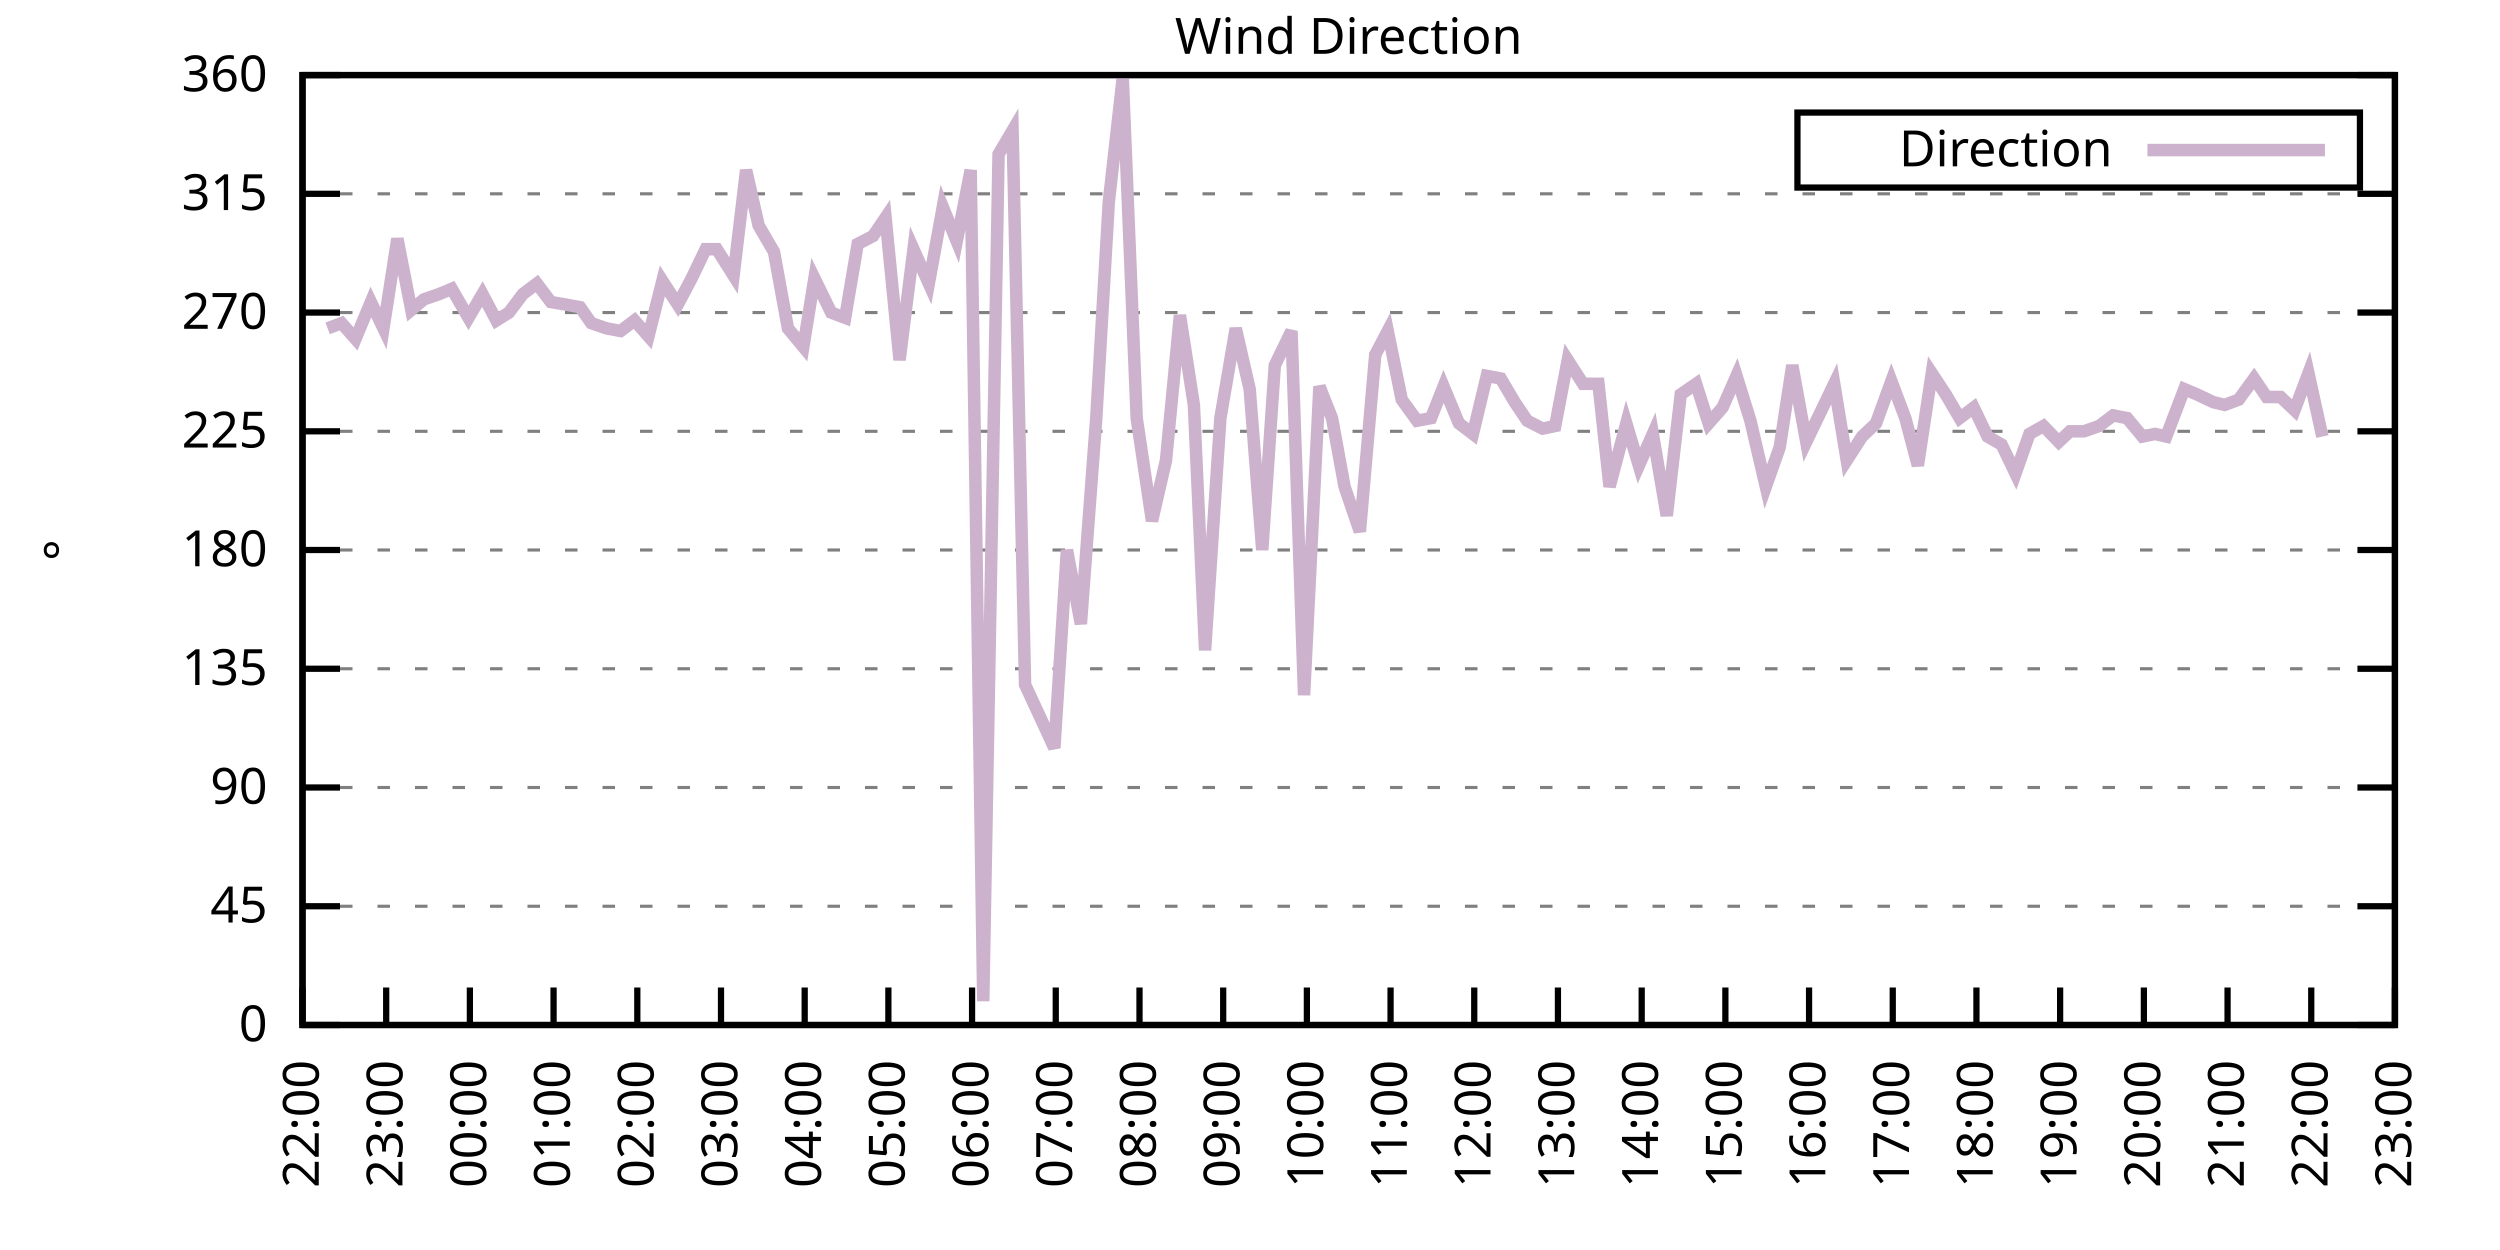
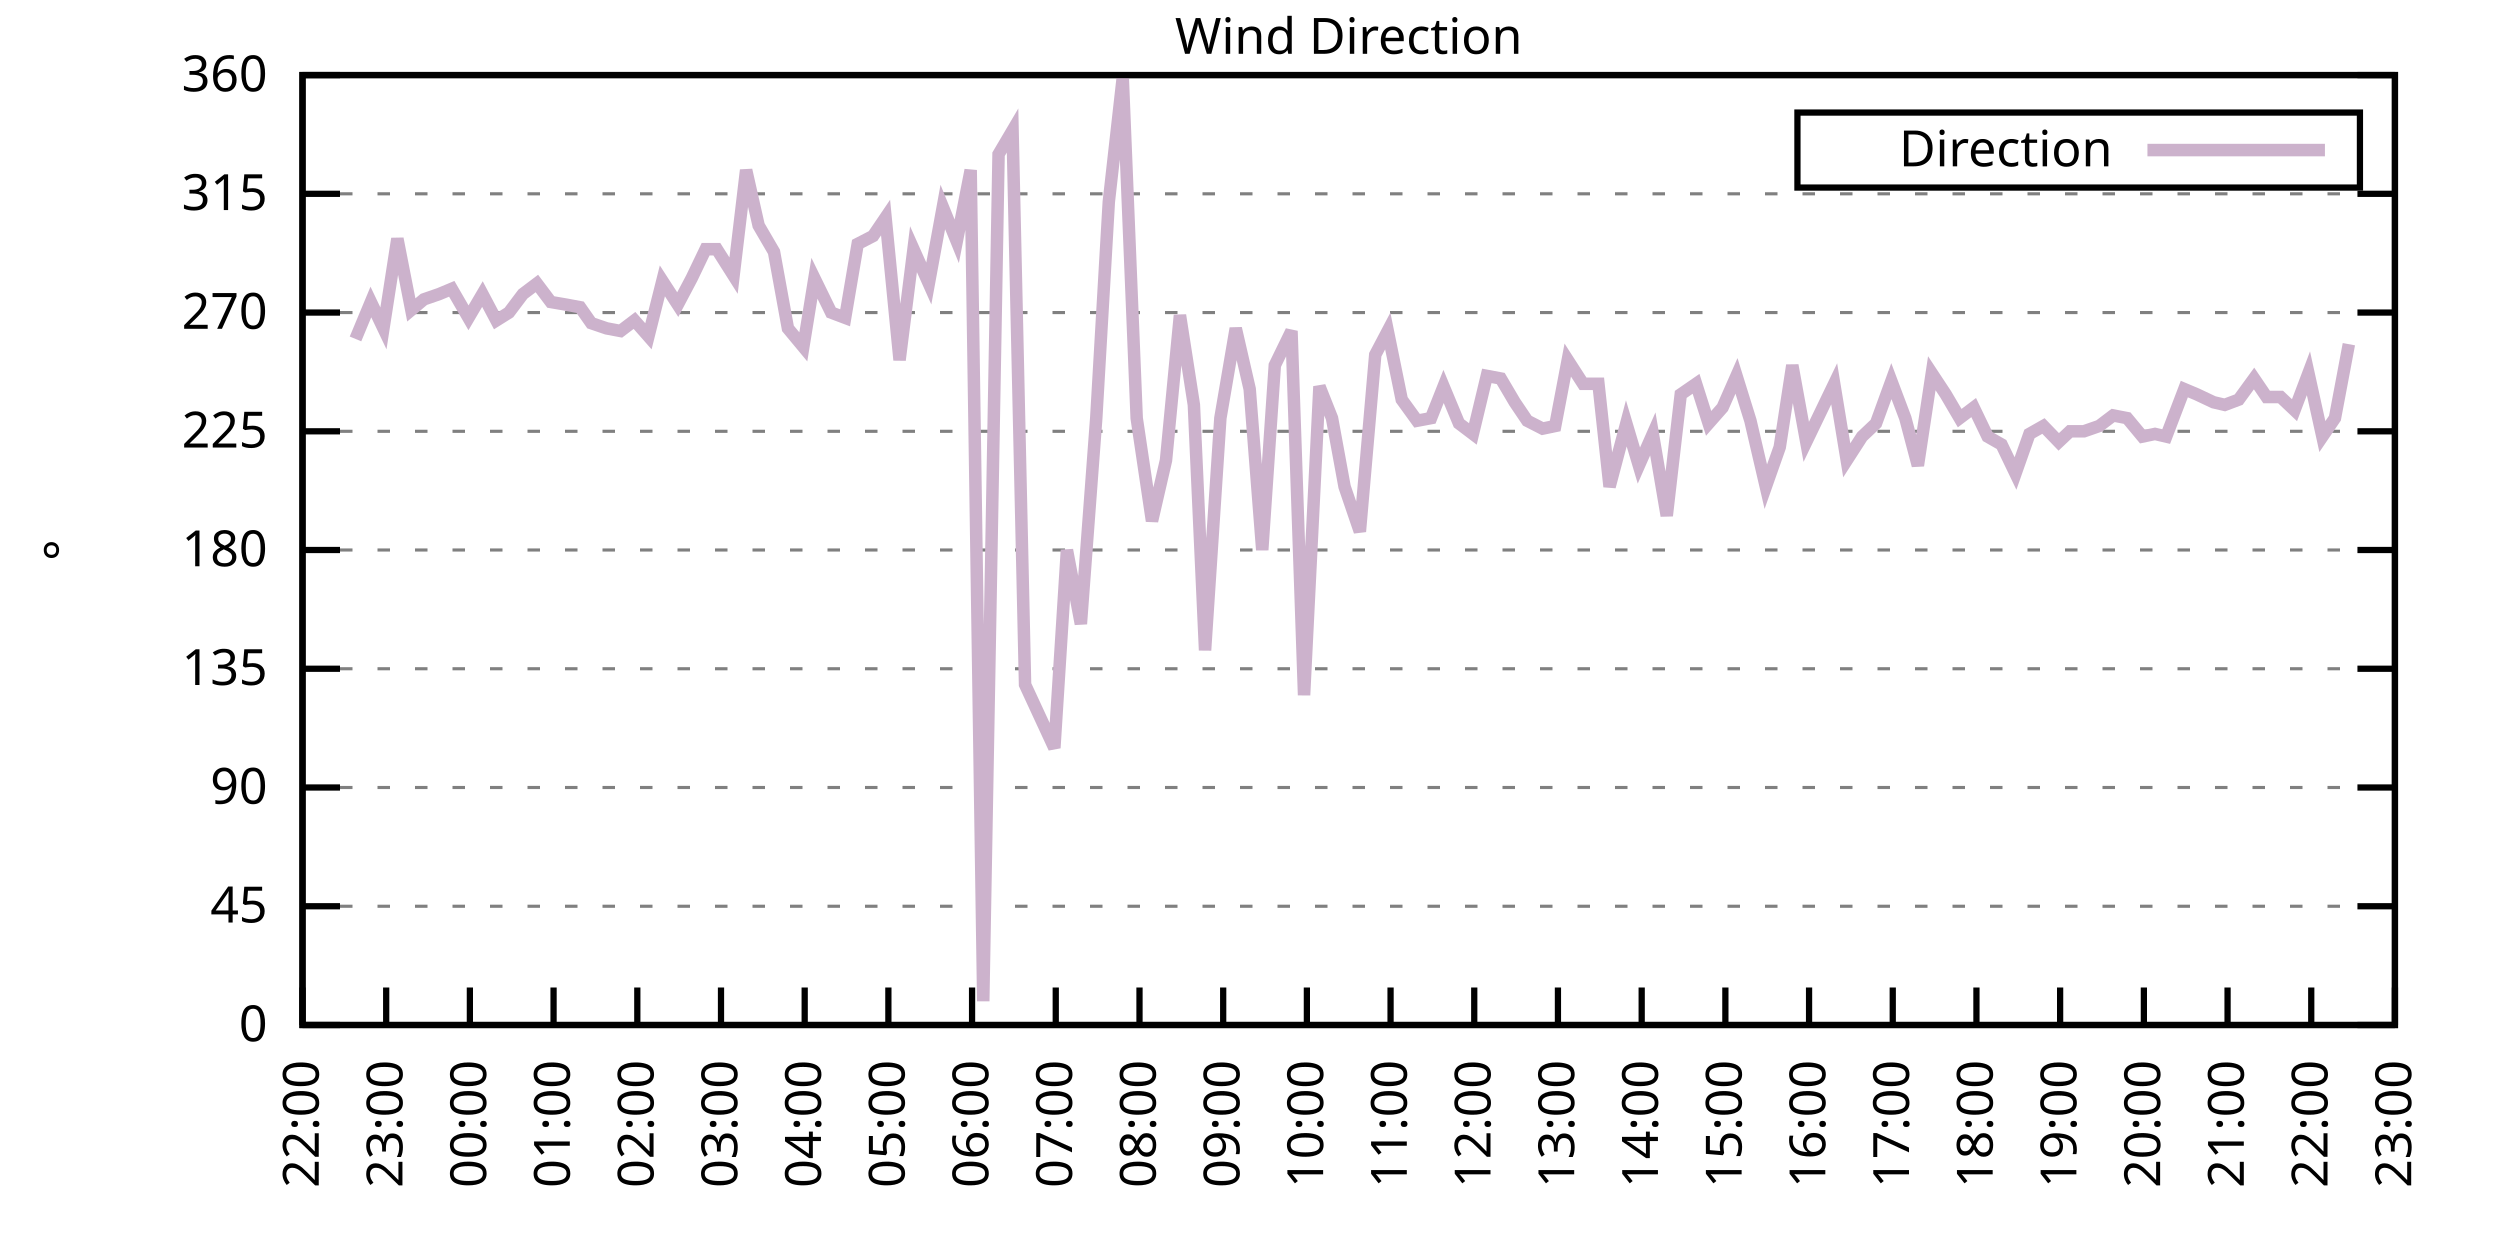
<svg xmlns="http://www.w3.org/2000/svg" xmlns:xlink="http://www.w3.org/1999/xlink" width="400" height="200" viewBox="0 0 400 200">
  <g id="gnuplot_canvas">
    <rect x="0" y="0" width="400" height="200" fill="none" />
    <defs>
      <circle id="gpDot" r="0.5" stroke-width="0.5" stroke="currentColor" />
      <path id="gpPt0" stroke-width="0.333" stroke="currentColor" d="M-1,0 h2 M0,-1 v2" />
      <path id="gpPt1" stroke-width="0.333" stroke="currentColor" d="M-1,-1 L1,1 M1,-1 L-1,1" />
      <path id="gpPt2" stroke-width="0.333" stroke="currentColor" d="M-1,0 L1,0 M0,-1 L0,1 M-1,-1 L1,1 M-1,1 L1,-1" />
      <rect id="gpPt3" stroke-width="0.333" stroke="currentColor" x="-1" y="-1" width="2" height="2" />
      <rect id="gpPt4" stroke-width="0.333" stroke="currentColor" fill="currentColor" x="-1" y="-1" width="2" height="2" />
      <circle id="gpPt5" stroke-width="0.333" stroke="currentColor" cx="0" cy="0" r="1" />
      <use xlink:href="#gpPt5" id="gpPt6" fill="currentColor" stroke="none" />
      <path id="gpPt7" stroke-width="0.333" stroke="currentColor" d="M0,-1.33 L-1.33,0.67 L1.33,0.67 z" />
      <use xlink:href="#gpPt7" id="gpPt8" fill="currentColor" stroke="none" />
      <use xlink:href="#gpPt7" id="gpPt9" stroke="currentColor" transform="rotate(180)" />
      <use xlink:href="#gpPt9" id="gpPt10" fill="currentColor" stroke="none" />
      <use xlink:href="#gpPt3" id="gpPt11" stroke="currentColor" transform="rotate(45)" />
      <use xlink:href="#gpPt11" id="gpPt12" fill="currentColor" stroke="none" />
      <path id="gpPt13" stroke-width="0.333" stroke="currentColor" d="M0,1.330 L1.265,0.411 L0.782,-1.067 L-0.782,-1.076 L-1.265,0.411 z" />
      <use xlink:href="#gpPt13" id="gpPt14" fill="currentColor" stroke="none" />
      <filter id="textbox" filterUnits="objectBoundingBox" x="0" y="0" height="1" width="1">
        <feFlood flood-color="white" flood-opacity="1" result="bgnd" />
        <feComposite in="SourceGraphic" in2="bgnd" operator="atop" />
      </filter>
      <filter id="greybox" filterUnits="objectBoundingBox" x="0" y="0" height="1" width="1">
        <feFlood flood-color="lightgrey" flood-opacity="1" result="grey" />
        <feComposite in="SourceGraphic" in2="grey" operator="atop" />
      </filter>
    </defs>
    <g fill="none" color="white" stroke="currentColor" stroke-width="1.00" stroke-linecap="butt" stroke-linejoin="miter">
</g>
    <g fill="none" color="black" stroke="currentColor" stroke-width="1.00" stroke-linecap="butt" stroke-linejoin="miter">
      <g stroke="none" shape-rendering="crispEdges">
        <polygon fill="rgb(255, 255, 255)" points="48.40,164.00 383.18,164.00 383.18,12.02 48.40,12.02 " />
      </g>
    </g>
    <g fill="none" color="black" stroke="currentColor" stroke-width="1.00" stroke-linecap="butt" stroke-linejoin="miter">
</g>
    <g fill="none" color="black" stroke="black" stroke-width="0.50" stroke-linecap="butt" stroke-linejoin="miter">
</g>
    <g fill="none" color="gray" stroke="currentColor" stroke-width="0.50" stroke-linecap="butt" stroke-linejoin="miter">
      <path stroke="gray" stroke-dasharray="2,4" class="gridline" d="M48.40,164.00 L383.19,164.00  " />
    </g>
    <g fill="none" color="gray" stroke="gray" stroke-width="1.00" stroke-linecap="butt" stroke-linejoin="miter">
</g>
    <g fill="none" color="black" stroke="currentColor" stroke-width="1.00" stroke-linecap="butt" stroke-linejoin="miter">
      <path stroke="black" d="M48.40,164.00 L54.40,164.00 M383.19,164.00 L377.19,164.00  " />
      <g transform="translate(42.80,166.60)" stroke="none" fill="black" font-family="Sans" font-size="8.00" text-anchor="end">
        <text>
          <tspan font-family="Sans"> 0</tspan>
        </text>
      </g>
    </g>
    <g fill="none" color="black" stroke="currentColor" stroke-width="1.00" stroke-linecap="butt" stroke-linejoin="miter">
</g>
    <g fill="none" color="black" stroke="black" stroke-width="0.50" stroke-linecap="butt" stroke-linejoin="miter">
</g>
    <g fill="none" color="gray" stroke="currentColor" stroke-width="0.50" stroke-linecap="butt" stroke-linejoin="miter">
      <path stroke="gray" stroke-dasharray="2,4" class="gridline" d="M48.40,145.00 L383.19,145.00  " />
    </g>
    <g fill="none" color="gray" stroke="gray" stroke-width="1.00" stroke-linecap="butt" stroke-linejoin="miter">
</g>
    <g fill="none" color="black" stroke="currentColor" stroke-width="1.00" stroke-linecap="butt" stroke-linejoin="miter">
      <path stroke="black" d="M48.40,145.00 L54.40,145.00 M383.19,145.00 L377.19,145.00  " />
      <g transform="translate(42.80,147.60)" stroke="none" fill="black" font-family="Sans" font-size="8.00" text-anchor="end">
        <text>
          <tspan font-family="Sans"> 45</tspan>
        </text>
      </g>
    </g>
    <g fill="none" color="black" stroke="currentColor" stroke-width="1.00" stroke-linecap="butt" stroke-linejoin="miter">
</g>
    <g fill="none" color="black" stroke="black" stroke-width="0.50" stroke-linecap="butt" stroke-linejoin="miter">
</g>
    <g fill="none" color="gray" stroke="currentColor" stroke-width="0.50" stroke-linecap="butt" stroke-linejoin="miter">
      <path stroke="gray" stroke-dasharray="2,4" class="gridline" d="M48.40,126.00 L383.19,126.00  " />
    </g>
    <g fill="none" color="gray" stroke="gray" stroke-width="1.00" stroke-linecap="butt" stroke-linejoin="miter">
</g>
    <g fill="none" color="black" stroke="currentColor" stroke-width="1.00" stroke-linecap="butt" stroke-linejoin="miter">
      <path stroke="black" d="M48.40,126.00 L54.40,126.00 M383.19,126.00 L377.19,126.00  " />
      <g transform="translate(42.80,128.60)" stroke="none" fill="black" font-family="Sans" font-size="8.00" text-anchor="end">
        <text>
          <tspan font-family="Sans"> 90</tspan>
        </text>
      </g>
    </g>
    <g fill="none" color="black" stroke="currentColor" stroke-width="1.00" stroke-linecap="butt" stroke-linejoin="miter">
</g>
    <g fill="none" color="black" stroke="black" stroke-width="0.50" stroke-linecap="butt" stroke-linejoin="miter">
</g>
    <g fill="none" color="gray" stroke="currentColor" stroke-width="0.50" stroke-linecap="butt" stroke-linejoin="miter">
      <path stroke="gray" stroke-dasharray="2,4" class="gridline" d="M48.40,107.00 L383.19,107.00  " />
    </g>
    <g fill="none" color="gray" stroke="gray" stroke-width="1.00" stroke-linecap="butt" stroke-linejoin="miter">
</g>
    <g fill="none" color="black" stroke="currentColor" stroke-width="1.00" stroke-linecap="butt" stroke-linejoin="miter">
      <path stroke="black" d="M48.40,107.00 L54.40,107.00 M383.19,107.00 L377.19,107.00  " />
      <g transform="translate(42.80,109.60)" stroke="none" fill="black" font-family="Sans" font-size="8.00" text-anchor="end">
        <text>
          <tspan font-family="Sans"> 135</tspan>
        </text>
      </g>
    </g>
    <g fill="none" color="black" stroke="currentColor" stroke-width="1.00" stroke-linecap="butt" stroke-linejoin="miter">
</g>
    <g fill="none" color="black" stroke="black" stroke-width="0.50" stroke-linecap="butt" stroke-linejoin="miter">
</g>
    <g fill="none" color="gray" stroke="currentColor" stroke-width="0.50" stroke-linecap="butt" stroke-linejoin="miter">
      <path stroke="gray" stroke-dasharray="2,4" class="gridline" d="M48.40,88.00 L383.19,88.00  " />
    </g>
    <g fill="none" color="gray" stroke="gray" stroke-width="1.00" stroke-linecap="butt" stroke-linejoin="miter">
</g>
    <g fill="none" color="black" stroke="currentColor" stroke-width="1.00" stroke-linecap="butt" stroke-linejoin="miter">
      <path stroke="black" d="M48.40,88.00 L54.40,88.00 M383.19,88.00 L377.19,88.00  " />
      <g transform="translate(42.80,90.60)" stroke="none" fill="black" font-family="Sans" font-size="8.00" text-anchor="end">
        <text>
          <tspan font-family="Sans"> 180</tspan>
        </text>
      </g>
    </g>
    <g fill="none" color="black" stroke="currentColor" stroke-width="1.00" stroke-linecap="butt" stroke-linejoin="miter">
</g>
    <g fill="none" color="black" stroke="black" stroke-width="0.50" stroke-linecap="butt" stroke-linejoin="miter">
</g>
    <g fill="none" color="gray" stroke="currentColor" stroke-width="0.50" stroke-linecap="butt" stroke-linejoin="miter">
      <path stroke="gray" stroke-dasharray="2,4" class="gridline" d="M48.40,69.01 L383.19,69.01  " />
    </g>
    <g fill="none" color="gray" stroke="gray" stroke-width="1.00" stroke-linecap="butt" stroke-linejoin="miter">
</g>
    <g fill="none" color="black" stroke="currentColor" stroke-width="1.00" stroke-linecap="butt" stroke-linejoin="miter">
      <path stroke="black" d="M48.40,69.01 L54.40,69.01 M383.19,69.01 L377.19,69.01  " />
      <g transform="translate(42.80,71.61)" stroke="none" fill="black" font-family="Sans" font-size="8.00" text-anchor="end">
        <text>
          <tspan font-family="Sans"> 225</tspan>
        </text>
      </g>
    </g>
    <g fill="none" color="black" stroke="currentColor" stroke-width="1.00" stroke-linecap="butt" stroke-linejoin="miter">
</g>
    <g fill="none" color="black" stroke="black" stroke-width="0.50" stroke-linecap="butt" stroke-linejoin="miter">
</g>
    <g fill="none" color="gray" stroke="currentColor" stroke-width="0.50" stroke-linecap="butt" stroke-linejoin="miter">
      <path stroke="gray" stroke-dasharray="2,4" class="gridline" d="M48.40,50.01 L383.19,50.01  " />
    </g>
    <g fill="none" color="gray" stroke="gray" stroke-width="1.00" stroke-linecap="butt" stroke-linejoin="miter">
</g>
    <g fill="none" color="black" stroke="currentColor" stroke-width="1.00" stroke-linecap="butt" stroke-linejoin="miter">
      <path stroke="black" d="M48.40,50.01 L54.40,50.01 M383.19,50.01 L377.19,50.01  " />
      <g transform="translate(42.80,52.61)" stroke="none" fill="black" font-family="Sans" font-size="8.00" text-anchor="end">
        <text>
          <tspan font-family="Sans"> 270</tspan>
        </text>
      </g>
    </g>
    <g fill="none" color="black" stroke="currentColor" stroke-width="1.00" stroke-linecap="butt" stroke-linejoin="miter">
</g>
    <g fill="none" color="black" stroke="black" stroke-width="0.50" stroke-linecap="butt" stroke-linejoin="miter">
</g>
    <g fill="none" color="gray" stroke="currentColor" stroke-width="0.50" stroke-linecap="butt" stroke-linejoin="miter">
      <path stroke="gray" stroke-dasharray="2,4" class="gridline" d="M48.40,31.01 L383.19,31.01  " />
    </g>
    <g fill="none" color="gray" stroke="gray" stroke-width="1.00" stroke-linecap="butt" stroke-linejoin="miter">
</g>
    <g fill="none" color="black" stroke="currentColor" stroke-width="1.00" stroke-linecap="butt" stroke-linejoin="miter">
      <path stroke="black" d="M48.40,31.01 L54.40,31.01 M383.19,31.01 L377.19,31.01  " />
      <g transform="translate(42.80,33.61)" stroke="none" fill="black" font-family="Sans" font-size="8.00" text-anchor="end">
        <text>
          <tspan font-family="Sans"> 315</tspan>
        </text>
      </g>
    </g>
    <g fill="none" color="black" stroke="currentColor" stroke-width="1.00" stroke-linecap="butt" stroke-linejoin="miter">
</g>
    <g fill="none" color="black" stroke="black" stroke-width="0.50" stroke-linecap="butt" stroke-linejoin="miter">
</g>
    <g fill="none" color="gray" stroke="currentColor" stroke-width="0.50" stroke-linecap="butt" stroke-linejoin="miter">
      <path stroke="gray" stroke-dasharray="2,4" class="gridline" d="M48.40,12.01 L383.19,12.01  " />
    </g>
    <g fill="none" color="gray" stroke="gray" stroke-width="1.00" stroke-linecap="butt" stroke-linejoin="miter">
</g>
    <g fill="none" color="black" stroke="currentColor" stroke-width="1.00" stroke-linecap="butt" stroke-linejoin="miter">
      <path stroke="black" d="M48.40,12.01 L54.40,12.01 M383.19,12.01 L377.19,12.01  " />
      <g transform="translate(42.80,14.61)" stroke="none" fill="black" font-family="Sans" font-size="8.00" text-anchor="end">
        <text>
          <tspan font-family="Sans"> 360</tspan>
        </text>
      </g>
    </g>
    <g fill="none" color="black" stroke="currentColor" stroke-width="1.00" stroke-linecap="butt" stroke-linejoin="miter">
      <path stroke="black" d="M48.40,164.00 L48.40,158.00  " />
      <g transform="translate(51.00,169.60) rotate(270.00)" stroke="none" fill="black" font-family="Sans" font-size="8.00" text-anchor="end">
        <text>
          <tspan font-family="Sans">22:00</tspan>
        </text>
      </g>
    </g>
    <g fill="none" color="black" stroke="currentColor" stroke-width="1.00" stroke-linecap="butt" stroke-linejoin="miter">
      <path stroke="black" d="M61.79,164.00 L61.79,158.00  " />
      <g transform="translate(64.39,169.60) rotate(270.00)" stroke="none" fill="black" font-family="Sans" font-size="8.00" text-anchor="end">
        <text>
          <tspan font-family="Sans">23:00</tspan>
        </text>
      </g>
    </g>
    <g fill="none" color="black" stroke="currentColor" stroke-width="1.00" stroke-linecap="butt" stroke-linejoin="miter">
      <path stroke="black" d="M75.18,164.00 L75.18,158.00  " />
      <g transform="translate(77.78,169.60) rotate(270.00)" stroke="none" fill="black" font-family="Sans" font-size="8.00" text-anchor="end">
        <text>
          <tspan font-family="Sans">00:00</tspan>
        </text>
      </g>
    </g>
    <g fill="none" color="black" stroke="currentColor" stroke-width="1.00" stroke-linecap="butt" stroke-linejoin="miter">
      <path stroke="black" d="M88.57,164.00 L88.57,158.00  " />
      <g transform="translate(91.17,169.60) rotate(270.00)" stroke="none" fill="black" font-family="Sans" font-size="8.00" text-anchor="end">
        <text>
          <tspan font-family="Sans">01:00</tspan>
        </text>
      </g>
    </g>
    <g fill="none" color="black" stroke="currentColor" stroke-width="1.00" stroke-linecap="butt" stroke-linejoin="miter">
      <path stroke="black" d="M101.97,164.00 L101.97,158.00  " />
      <g transform="translate(104.57,169.60) rotate(270.00)" stroke="none" fill="black" font-family="Sans" font-size="8.00" text-anchor="end">
        <text>
          <tspan font-family="Sans">02:00</tspan>
        </text>
      </g>
    </g>
    <g fill="none" color="black" stroke="currentColor" stroke-width="1.00" stroke-linecap="butt" stroke-linejoin="miter">
      <path stroke="black" d="M115.36,164.00 L115.36,158.00  " />
      <g transform="translate(117.96,169.60) rotate(270.00)" stroke="none" fill="black" font-family="Sans" font-size="8.00" text-anchor="end">
        <text>
          <tspan font-family="Sans">03:00</tspan>
        </text>
      </g>
    </g>
    <g fill="none" color="black" stroke="currentColor" stroke-width="1.00" stroke-linecap="butt" stroke-linejoin="miter">
      <path stroke="black" d="M128.75,164.00 L128.75,158.00  " />
      <g transform="translate(131.35,169.60) rotate(270.00)" stroke="none" fill="black" font-family="Sans" font-size="8.00" text-anchor="end">
        <text>
          <tspan font-family="Sans">04:00</tspan>
        </text>
      </g>
    </g>
    <g fill="none" color="black" stroke="currentColor" stroke-width="1.00" stroke-linecap="butt" stroke-linejoin="miter">
      <path stroke="black" d="M142.14,164.00 L142.14,158.00  " />
      <g transform="translate(144.74,169.60) rotate(270.00)" stroke="none" fill="black" font-family="Sans" font-size="8.00" text-anchor="end">
        <text>
          <tspan font-family="Sans">05:00</tspan>
        </text>
      </g>
    </g>
    <g fill="none" color="black" stroke="currentColor" stroke-width="1.00" stroke-linecap="butt" stroke-linejoin="miter">
      <path stroke="black" d="M155.53,164.00 L155.53,158.00  " />
      <g transform="translate(158.13,169.60) rotate(270.00)" stroke="none" fill="black" font-family="Sans" font-size="8.00" text-anchor="end">
        <text>
          <tspan font-family="Sans">06:00</tspan>
        </text>
      </g>
    </g>
    <g fill="none" color="black" stroke="currentColor" stroke-width="1.00" stroke-linecap="butt" stroke-linejoin="miter">
      <path stroke="black" d="M168.92,164.00 L168.92,158.00  " />
      <g transform="translate(171.52,169.60) rotate(270.00)" stroke="none" fill="black" font-family="Sans" font-size="8.00" text-anchor="end">
        <text>
          <tspan font-family="Sans">07:00</tspan>
        </text>
      </g>
    </g>
    <g fill="none" color="black" stroke="currentColor" stroke-width="1.00" stroke-linecap="butt" stroke-linejoin="miter">
      <path stroke="black" d="M182.32,164.00 L182.32,158.00  " />
      <g transform="translate(184.92,169.60) rotate(270.00)" stroke="none" fill="black" font-family="Sans" font-size="8.00" text-anchor="end">
        <text>
          <tspan font-family="Sans">08:00</tspan>
        </text>
      </g>
    </g>
    <g fill="none" color="black" stroke="currentColor" stroke-width="1.00" stroke-linecap="butt" stroke-linejoin="miter">
      <path stroke="black" d="M195.71,164.00 L195.71,158.00  " />
      <g transform="translate(198.31,169.60) rotate(270.00)" stroke="none" fill="black" font-family="Sans" font-size="8.00" text-anchor="end">
        <text>
          <tspan font-family="Sans">09:00</tspan>
        </text>
      </g>
    </g>
    <g fill="none" color="black" stroke="currentColor" stroke-width="1.00" stroke-linecap="butt" stroke-linejoin="miter">
      <path stroke="black" d="M209.10,164.00 L209.10,158.00  " />
      <g transform="translate(211.70,169.60) rotate(270.00)" stroke="none" fill="black" font-family="Sans" font-size="8.00" text-anchor="end">
        <text>
          <tspan font-family="Sans">10:00</tspan>
        </text>
      </g>
    </g>
    <g fill="none" color="black" stroke="currentColor" stroke-width="1.00" stroke-linecap="butt" stroke-linejoin="miter">
      <path stroke="black" d="M222.49,164.00 L222.49,158.00  " />
      <g transform="translate(225.09,169.60) rotate(270.00)" stroke="none" fill="black" font-family="Sans" font-size="8.00" text-anchor="end">
        <text>
          <tspan font-family="Sans">11:00</tspan>
        </text>
      </g>
    </g>
    <g fill="none" color="black" stroke="currentColor" stroke-width="1.00" stroke-linecap="butt" stroke-linejoin="miter">
      <path stroke="black" d="M235.88,164.00 L235.88,158.00  " />
      <g transform="translate(238.48,169.60) rotate(270.00)" stroke="none" fill="black" font-family="Sans" font-size="8.00" text-anchor="end">
        <text>
          <tspan font-family="Sans">12:00</tspan>
        </text>
      </g>
    </g>
    <g fill="none" color="black" stroke="currentColor" stroke-width="1.00" stroke-linecap="butt" stroke-linejoin="miter">
      <path stroke="black" d="M249.27,164.00 L249.27,158.00  " />
      <g transform="translate(251.87,169.60) rotate(270.00)" stroke="none" fill="black" font-family="Sans" font-size="8.00" text-anchor="end">
        <text>
          <tspan font-family="Sans">13:00</tspan>
        </text>
      </g>
    </g>
    <g fill="none" color="black" stroke="currentColor" stroke-width="1.00" stroke-linecap="butt" stroke-linejoin="miter">
      <path stroke="black" d="M262.67,164.00 L262.67,158.00  " />
      <g transform="translate(265.27,169.60) rotate(270.00)" stroke="none" fill="black" font-family="Sans" font-size="8.00" text-anchor="end">
        <text>
          <tspan font-family="Sans">14:00</tspan>
        </text>
      </g>
    </g>
    <g fill="none" color="black" stroke="currentColor" stroke-width="1.00" stroke-linecap="butt" stroke-linejoin="miter">
      <path stroke="black" d="M276.06,164.00 L276.06,158.00  " />
      <g transform="translate(278.66,169.60) rotate(270.00)" stroke="none" fill="black" font-family="Sans" font-size="8.00" text-anchor="end">
        <text>
          <tspan font-family="Sans">15:00</tspan>
        </text>
      </g>
    </g>
    <g fill="none" color="black" stroke="currentColor" stroke-width="1.00" stroke-linecap="butt" stroke-linejoin="miter">
      <path stroke="black" d="M289.45,164.00 L289.45,158.00  " />
      <g transform="translate(292.05,169.60) rotate(270.00)" stroke="none" fill="black" font-family="Sans" font-size="8.00" text-anchor="end">
        <text>
          <tspan font-family="Sans">16:00</tspan>
        </text>
      </g>
    </g>
    <g fill="none" color="black" stroke="currentColor" stroke-width="1.00" stroke-linecap="butt" stroke-linejoin="miter">
      <path stroke="black" d="M302.84,164.00 L302.84,158.00  " />
      <g transform="translate(305.44,169.60) rotate(270.00)" stroke="none" fill="black" font-family="Sans" font-size="8.00" text-anchor="end">
        <text>
          <tspan font-family="Sans">17:00</tspan>
        </text>
      </g>
    </g>
    <g fill="none" color="black" stroke="currentColor" stroke-width="1.00" stroke-linecap="butt" stroke-linejoin="miter">
      <path stroke="black" d="M316.23,164.00 L316.23,158.00  " />
      <g transform="translate(318.83,169.60) rotate(270.00)" stroke="none" fill="black" font-family="Sans" font-size="8.00" text-anchor="end">
        <text>
          <tspan font-family="Sans">18:00</tspan>
        </text>
      </g>
    </g>
    <g fill="none" color="black" stroke="currentColor" stroke-width="1.00" stroke-linecap="butt" stroke-linejoin="miter">
      <path stroke="black" d="M329.62,164.00 L329.62,158.00  " />
      <g transform="translate(332.22,169.60) rotate(270.00)" stroke="none" fill="black" font-family="Sans" font-size="8.00" text-anchor="end">
        <text>
          <tspan font-family="Sans">19:00</tspan>
        </text>
      </g>
    </g>
    <g fill="none" color="black" stroke="currentColor" stroke-width="1.00" stroke-linecap="butt" stroke-linejoin="miter">
      <path stroke="black" d="M343.02,164.00 L343.02,158.00  " />
      <g transform="translate(345.62,169.60) rotate(270.00)" stroke="none" fill="black" font-family="Sans" font-size="8.00" text-anchor="end">
        <text>
          <tspan font-family="Sans">20:00</tspan>
        </text>
      </g>
    </g>
    <g fill="none" color="black" stroke="currentColor" stroke-width="1.00" stroke-linecap="butt" stroke-linejoin="miter">
      <path stroke="black" d="M356.41,164.00 L356.41,158.00  " />
      <g transform="translate(359.01,169.60) rotate(270.00)" stroke="none" fill="black" font-family="Sans" font-size="8.00" text-anchor="end">
        <text>
          <tspan font-family="Sans">21:00</tspan>
        </text>
      </g>
    </g>
    <g fill="none" color="black" stroke="currentColor" stroke-width="1.00" stroke-linecap="butt" stroke-linejoin="miter">
      <path stroke="black" d="M369.80,164.00 L369.80,158.00  " />
      <g transform="translate(372.40,169.60) rotate(270.00)" stroke="none" fill="black" font-family="Sans" font-size="8.00" text-anchor="end">
        <text>
          <tspan font-family="Sans">22:00</tspan>
        </text>
      </g>
    </g>
    <g fill="none" color="black" stroke="currentColor" stroke-width="1.00" stroke-linecap="butt" stroke-linejoin="miter">
      <path stroke="black" d="M383.19,164.00 L383.19,158.00  " />
      <g transform="translate(385.79,169.60) rotate(270.00)" stroke="none" fill="black" font-family="Sans" font-size="8.00" text-anchor="end">
        <text>
          <tspan font-family="Sans">23:00</tspan>
        </text>
      </g>
    </g>
    <g fill="none" color="black" stroke="currentColor" stroke-width="1.00" stroke-linecap="butt" stroke-linejoin="miter">
</g>
    <g fill="none" color="black" stroke="currentColor" stroke-width="1.00" stroke-linecap="butt" stroke-linejoin="miter">
      <path stroke="black" d="M48.40,12.01 L48.40,164.00 L383.19,164.00 L383.19,12.01 L48.40,12.01 Z  " />
    </g>
    <g fill="none" color="black" stroke="currentColor" stroke-width="1.00" stroke-linecap="butt" stroke-linejoin="miter">
</g>
    <g fill="none" color="black" stroke="currentColor" stroke-width="1.00" stroke-linecap="butt" stroke-linejoin="miter">
      <path stroke="black" d="M287.59,30.01 L287.59,18.01 L377.59,18.01 L377.59,30.01 L287.59,30.01 Z  " />
    </g>
    <g id="Wind_direction_plot_1">
      <g fill="none" color="white" stroke="black" stroke-width="2.00" stroke-linecap="butt" stroke-linejoin="miter">
</g>
      <g fill="none" color="black" stroke="currentColor" stroke-width="2.00" stroke-linecap="butt" stroke-linejoin="miter">
        <g transform="translate(337.99,26.61)" stroke="none" fill="black" font-family="Sans" font-size="8.00" text-anchor="end">
          <text>
            <tspan font-family="Sans">Direction</tspan>
          </text>
        </g>
      </g>
      <g fill="none" color="black" stroke="currentColor" stroke-width="2.00" stroke-linecap="butt" stroke-linejoin="miter">
-         <path stroke="rgb(204, 178, 204)" d="M343.59,24.01 L371.99,24.01 M52.42,52.54 L54.65,51.70 L56.88,54.23 L59.34,48.32 L61.35,52.54 L63.58,38.19   L65.81,49.59 L67.82,47.90 L70.27,47.05 L72.28,46.21 L74.96,50.85 L77.19,47.05 L79.42,51.27 L81.43,50.01   L83.66,47.05 L85.90,45.36 L88.13,48.32 L90.58,48.74 L92.82,49.16 L94.60,51.70 L97.06,52.54 L99.29,52.96   L101.52,51.27 L103.75,53.81 L105.98,44.94 L108.44,48.74 L110.67,44.52 L112.90,39.87 L114.69,39.87 L117.37,44.10   L119.38,27.21 L121.38,36.08 L123.84,40.30 L126.07,52.54 L128.53,55.50 L130.31,44.52 L132.99,50.01 L135.22,50.85   L137.23,39.03 L139.69,37.76 L141.69,34.81 L143.93,57.61 L146.16,39.87 L148.61,45.36 L150.85,33.12 L153.08,38.61   L155.31,27.21 L157.32,160.20 L159.77,24.68 L162.01,20.88 L164.01,109.54 L168.70,119.67 L170.71,88.00 L172.94,99.83   L175.40,66.90 L177.41,32.28 L179.64,12.43 L181.87,66.90 L184.32,83.36 L186.56,73.65 L188.79,50.43 L191.02,64.78   L192.81,104.05 L195.26,66.90 L197.72,52.54 L199.95,62.25 L201.96,88.00 L203.97,58.45 L206.64,52.96 L208.65,111.23   L211.11,61.83 L213.12,66.90 L215.13,77.87 L217.58,85.05 L220.04,56.76 L222.04,52.96 L224.28,63.94 L226.73,67.32   L228.96,66.90 L230.97,61.83 L233.43,67.74 L235.66,69.43 L237.89,60.14 L240.12,60.56 L242.36,64.36 L244.36,67.32   L246.82,68.58 L248.83,68.16 L250.84,57.61 L253.29,61.41 L255.75,61.41 L257.53,77.87 L260.21,67.74 L262.22,74.49   L264.45,69.43 L266.68,82.52 L268.92,63.10 L271.37,61.41 L273.38,67.74 L275.61,65.21 L277.84,60.14 L280.07,67.32   L282.53,77.87 L284.76,71.54 L286.77,58.45 L289.00,70.70 L293.47,61.41 L295.48,73.65 L297.93,69.85 L300.16,67.74   L302.62,60.98 L304.85,66.90 L306.86,74.49 L309.09,59.72 L311.32,63.10 L313.55,66.90 L315.79,65.21 L318.02,69.85   L320.25,71.12 L322.48,75.76 L324.71,69.43 L326.95,68.16 L329.40,70.70 L331.19,69.01 L333.42,69.01 L335.87,68.16   L338.10,66.47 L340.34,66.90 L342.79,69.85 L344.80,69.43 L346.59,69.85 L349.49,62.25 L351.50,63.10 L354.17,64.36   L355.96,64.78 L358.19,63.94 L360.65,60.56 L362.66,63.52 L364.89,63.52 L367.12,65.63 L369.35,59.72 L371.58,69.85    " />
+         <path stroke="rgb(204, 178, 204)" d="M343.59,24.01 L371.99,24.01 M56.88,54.23 L59.34,48.32 L61.35,52.54 L63.58,38.19 L65.81,49.59 L67.82,47.90   L70.27,47.05 L72.28,46.21 L74.96,50.85 L77.19,47.05 L79.42,51.27 L81.43,50.01 L83.66,47.05 L85.90,45.36   L88.13,48.32 L90.58,48.74 L92.82,49.16 L94.60,51.70 L97.06,52.54 L99.29,52.96 L101.52,51.27 L103.75,53.81   L105.98,44.94 L108.44,48.74 L110.67,44.52 L112.90,39.87 L114.69,39.87 L117.37,44.10 L119.38,27.21 L121.38,36.08   L123.84,40.30 L126.07,52.54 L128.53,55.50 L130.31,44.52 L132.99,50.01 L135.22,50.85 L137.23,39.03 L139.69,37.76   L141.69,34.81 L143.93,57.61 L146.16,39.87 L148.61,45.36 L150.85,33.12 L153.08,38.61 L155.31,27.21 L157.32,160.20   L159.77,24.68 L162.01,20.88 L164.01,109.54 L168.70,119.67 L170.71,88.00 L172.94,99.83 L175.40,66.90 L177.41,32.28   L179.64,12.43 L181.87,66.90 L184.32,83.36 L186.56,73.65 L188.79,50.43 L191.02,64.78 L192.81,104.05 L195.26,66.90   L197.72,52.54 L199.95,62.25 L201.96,88.00 L203.97,58.45 L206.64,52.96 L208.65,111.23 L211.11,61.83 L213.12,66.90   L215.13,77.87 L217.58,85.05 L220.04,56.76 L222.04,52.96 L224.28,63.94 L226.73,67.32 L228.96,66.90 L230.97,61.83   L233.43,67.74 L235.66,69.43 L237.89,60.14 L240.12,60.56 L242.36,64.36 L244.36,67.32 L246.82,68.58 L248.83,68.16   L250.84,57.61 L253.29,61.41 L255.75,61.41 L257.53,77.87 L260.21,67.74 L262.22,74.49 L264.45,69.43 L266.68,82.52   L268.92,63.10 L271.37,61.41 L273.38,67.74 L275.61,65.21 L277.84,60.14 L280.07,67.32 L282.53,77.87 L284.76,71.54   L286.77,58.45 L289.00,70.70 L293.47,61.41 L295.48,73.65 L297.93,69.85 L300.16,67.74 L302.62,60.98 L304.85,66.90   L306.86,74.49 L309.09,59.72 L311.32,63.10 L313.55,66.90 L315.79,65.21 L318.02,69.85 L320.25,71.12 L322.48,75.76   L324.71,69.43 L326.95,68.16 L329.40,70.70 L331.19,69.01 L333.42,69.01 L335.87,68.16 L338.10,66.47 L340.34,66.90   L342.79,69.85 L344.80,69.43 L346.59,69.85 L349.49,62.25 L351.50,63.10 L354.17,64.36 L355.96,64.78 L358.19,63.94   L360.65,60.56 L362.66,63.52 L364.89,63.52 L367.12,65.63 L369.35,59.72 L371.58,69.85 L373.59,66.90 L375.82,55.07    " />
      </g>
    </g>
    <g fill="none" color="black" stroke="currentColor" stroke-width="2.00" stroke-linecap="butt" stroke-linejoin="miter">
</g>
    <g fill="none" color="black" stroke="black" stroke-width="1.00" stroke-linecap="butt" stroke-linejoin="miter">
</g>
    <g fill="none" color="black" stroke="currentColor" stroke-width="1.00" stroke-linecap="butt" stroke-linejoin="miter">
      <path stroke="black" d="M48.40,12.01 L48.40,164.00 L383.19,164.00 L383.19,12.01 L48.40,12.01 Z  " />
      <g transform="translate(12.80,88.01) rotate(270.00)" stroke="none" fill="black" font-family="Sans" font-size="8.00" text-anchor="middle">
        <text>
          <tspan font-family="Sans">°</tspan>
        </text>
      </g>
    </g>
    <g fill="none" color="black" stroke="currentColor" stroke-width="1.00" stroke-linecap="butt" stroke-linejoin="miter">
</g>
    <g fill="none" color="black" stroke="currentColor" stroke-width="1.00" stroke-linecap="butt" stroke-linejoin="miter">
      <g transform="translate(215.79,8.61)" stroke="none" fill="black" font-family="Sans" font-size="8.00" text-anchor="middle">
        <text>
          <tspan font-family="Sans">Wind Direction</tspan>
        </text>
      </g>
    </g>
    <g fill="none" color="black" stroke="currentColor" stroke-width="1.00" stroke-linecap="butt" stroke-linejoin="miter">
</g>
  </g>
</svg>
